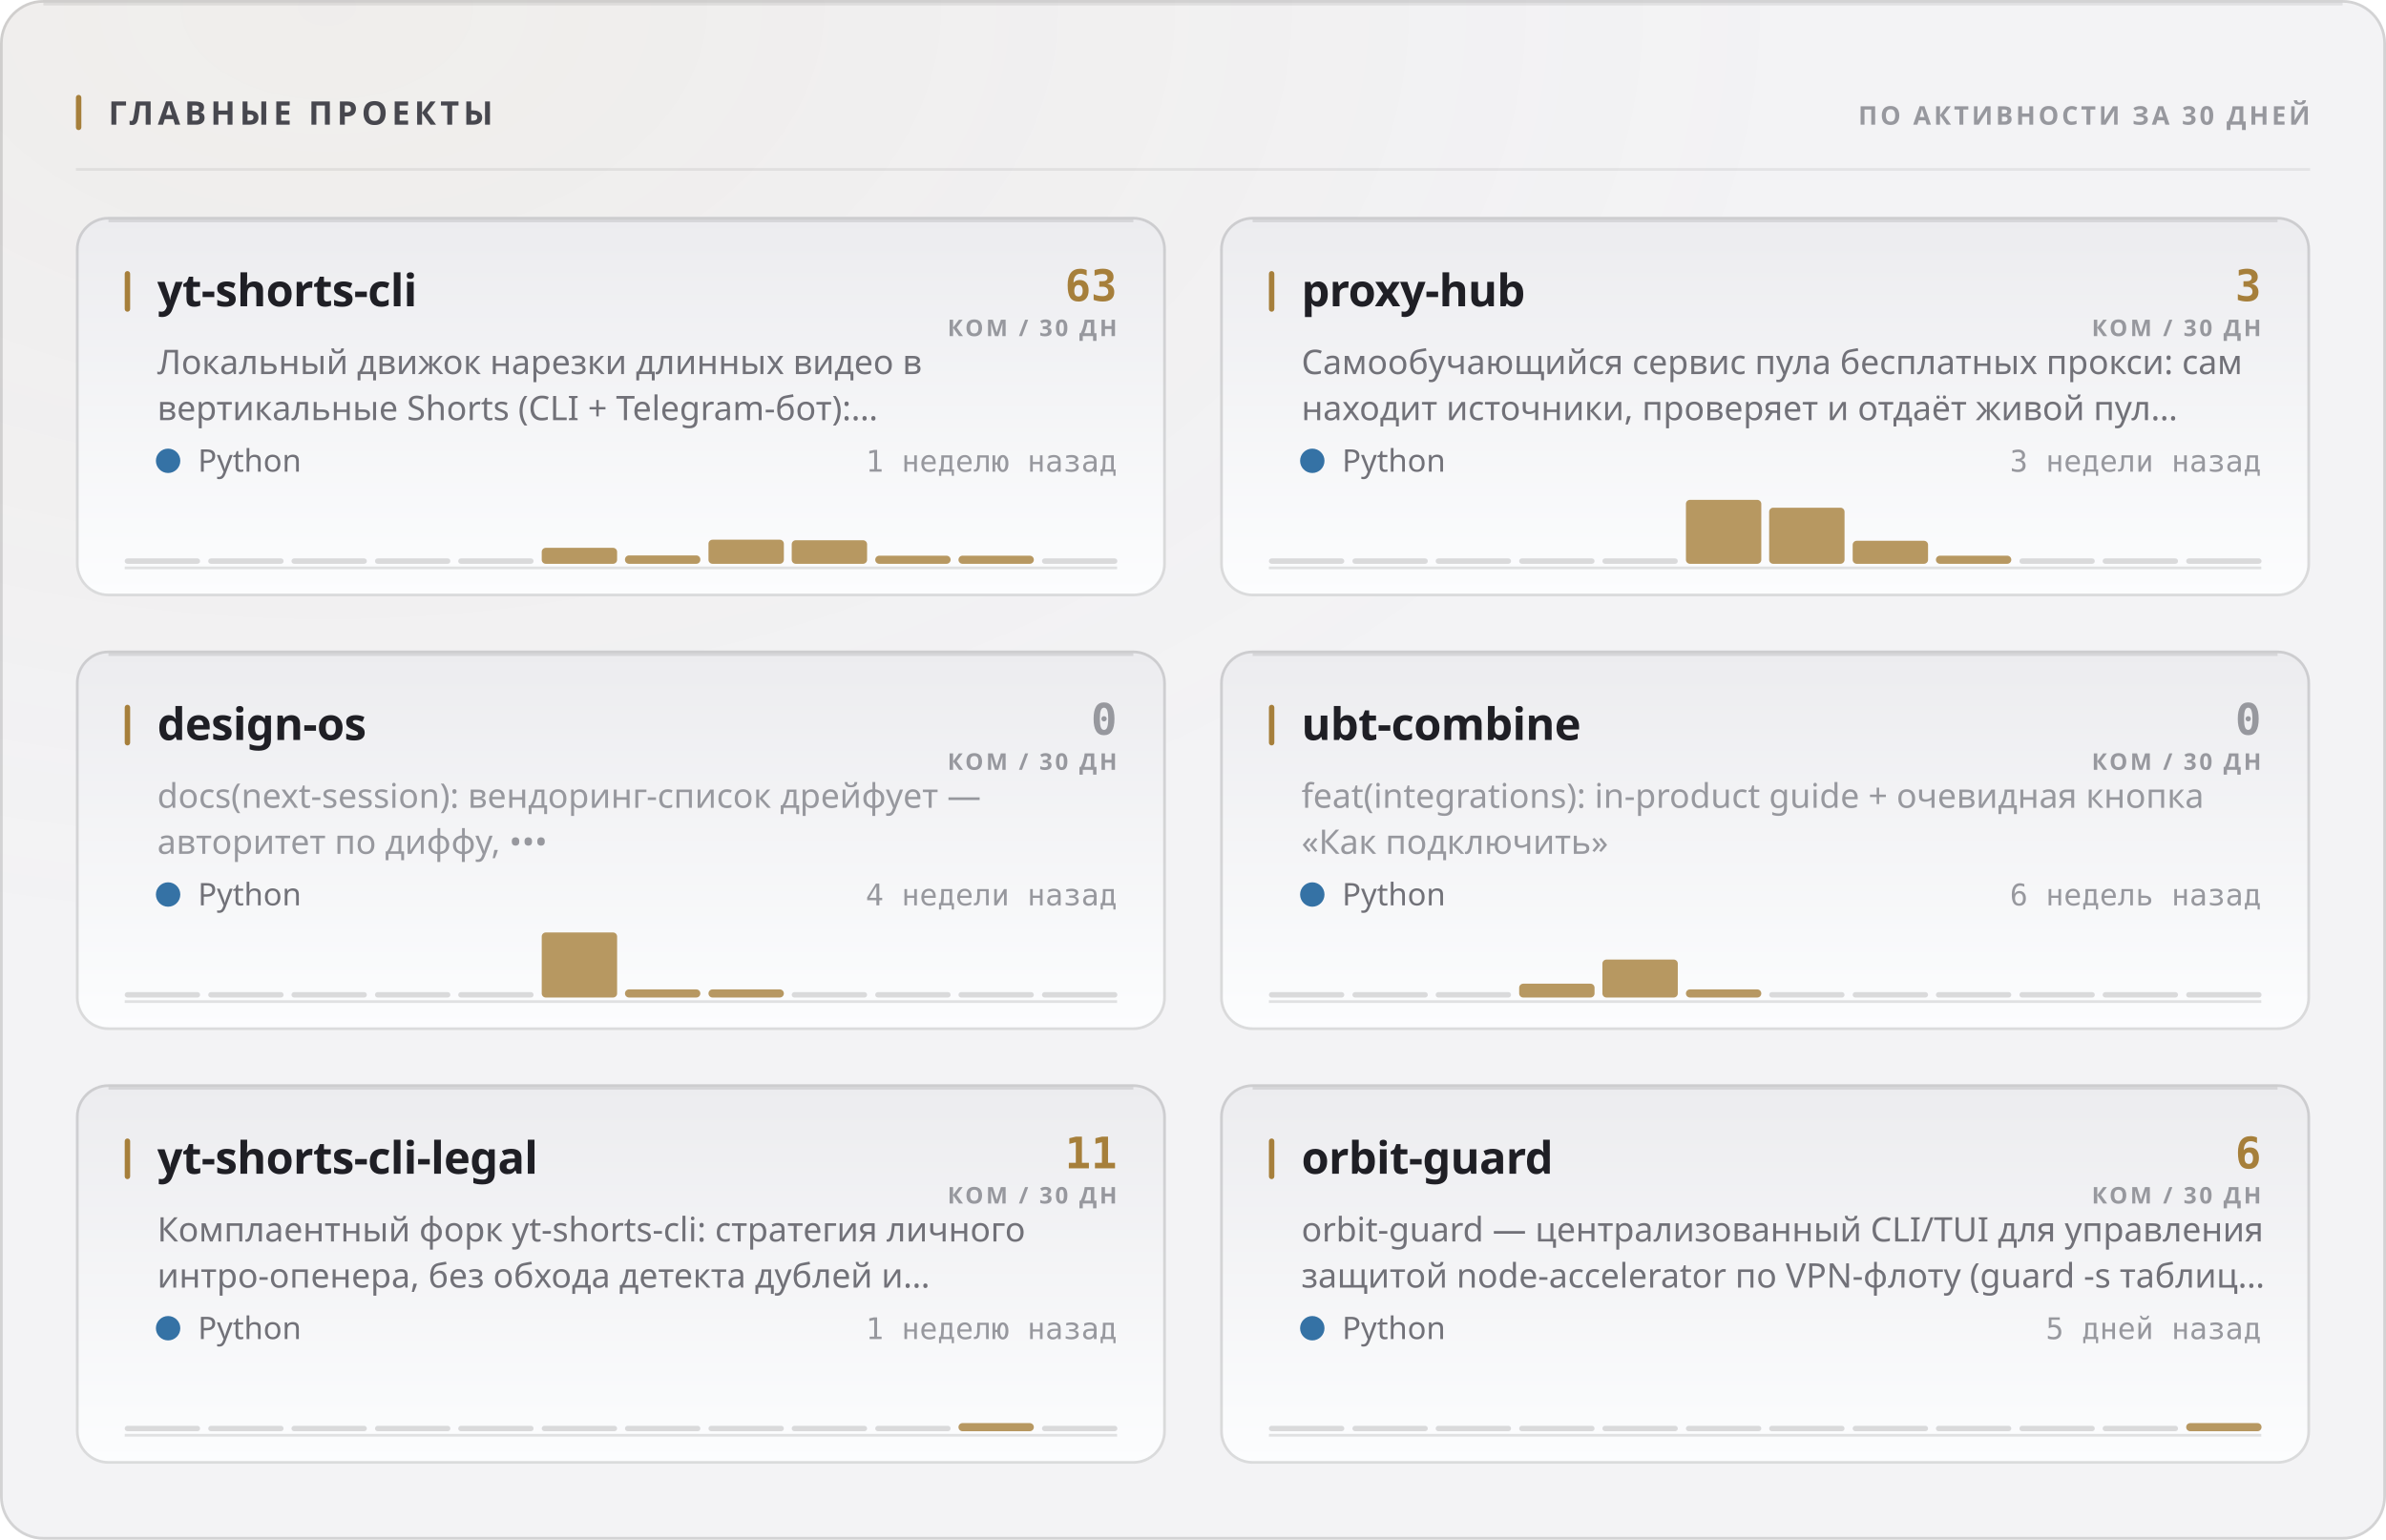
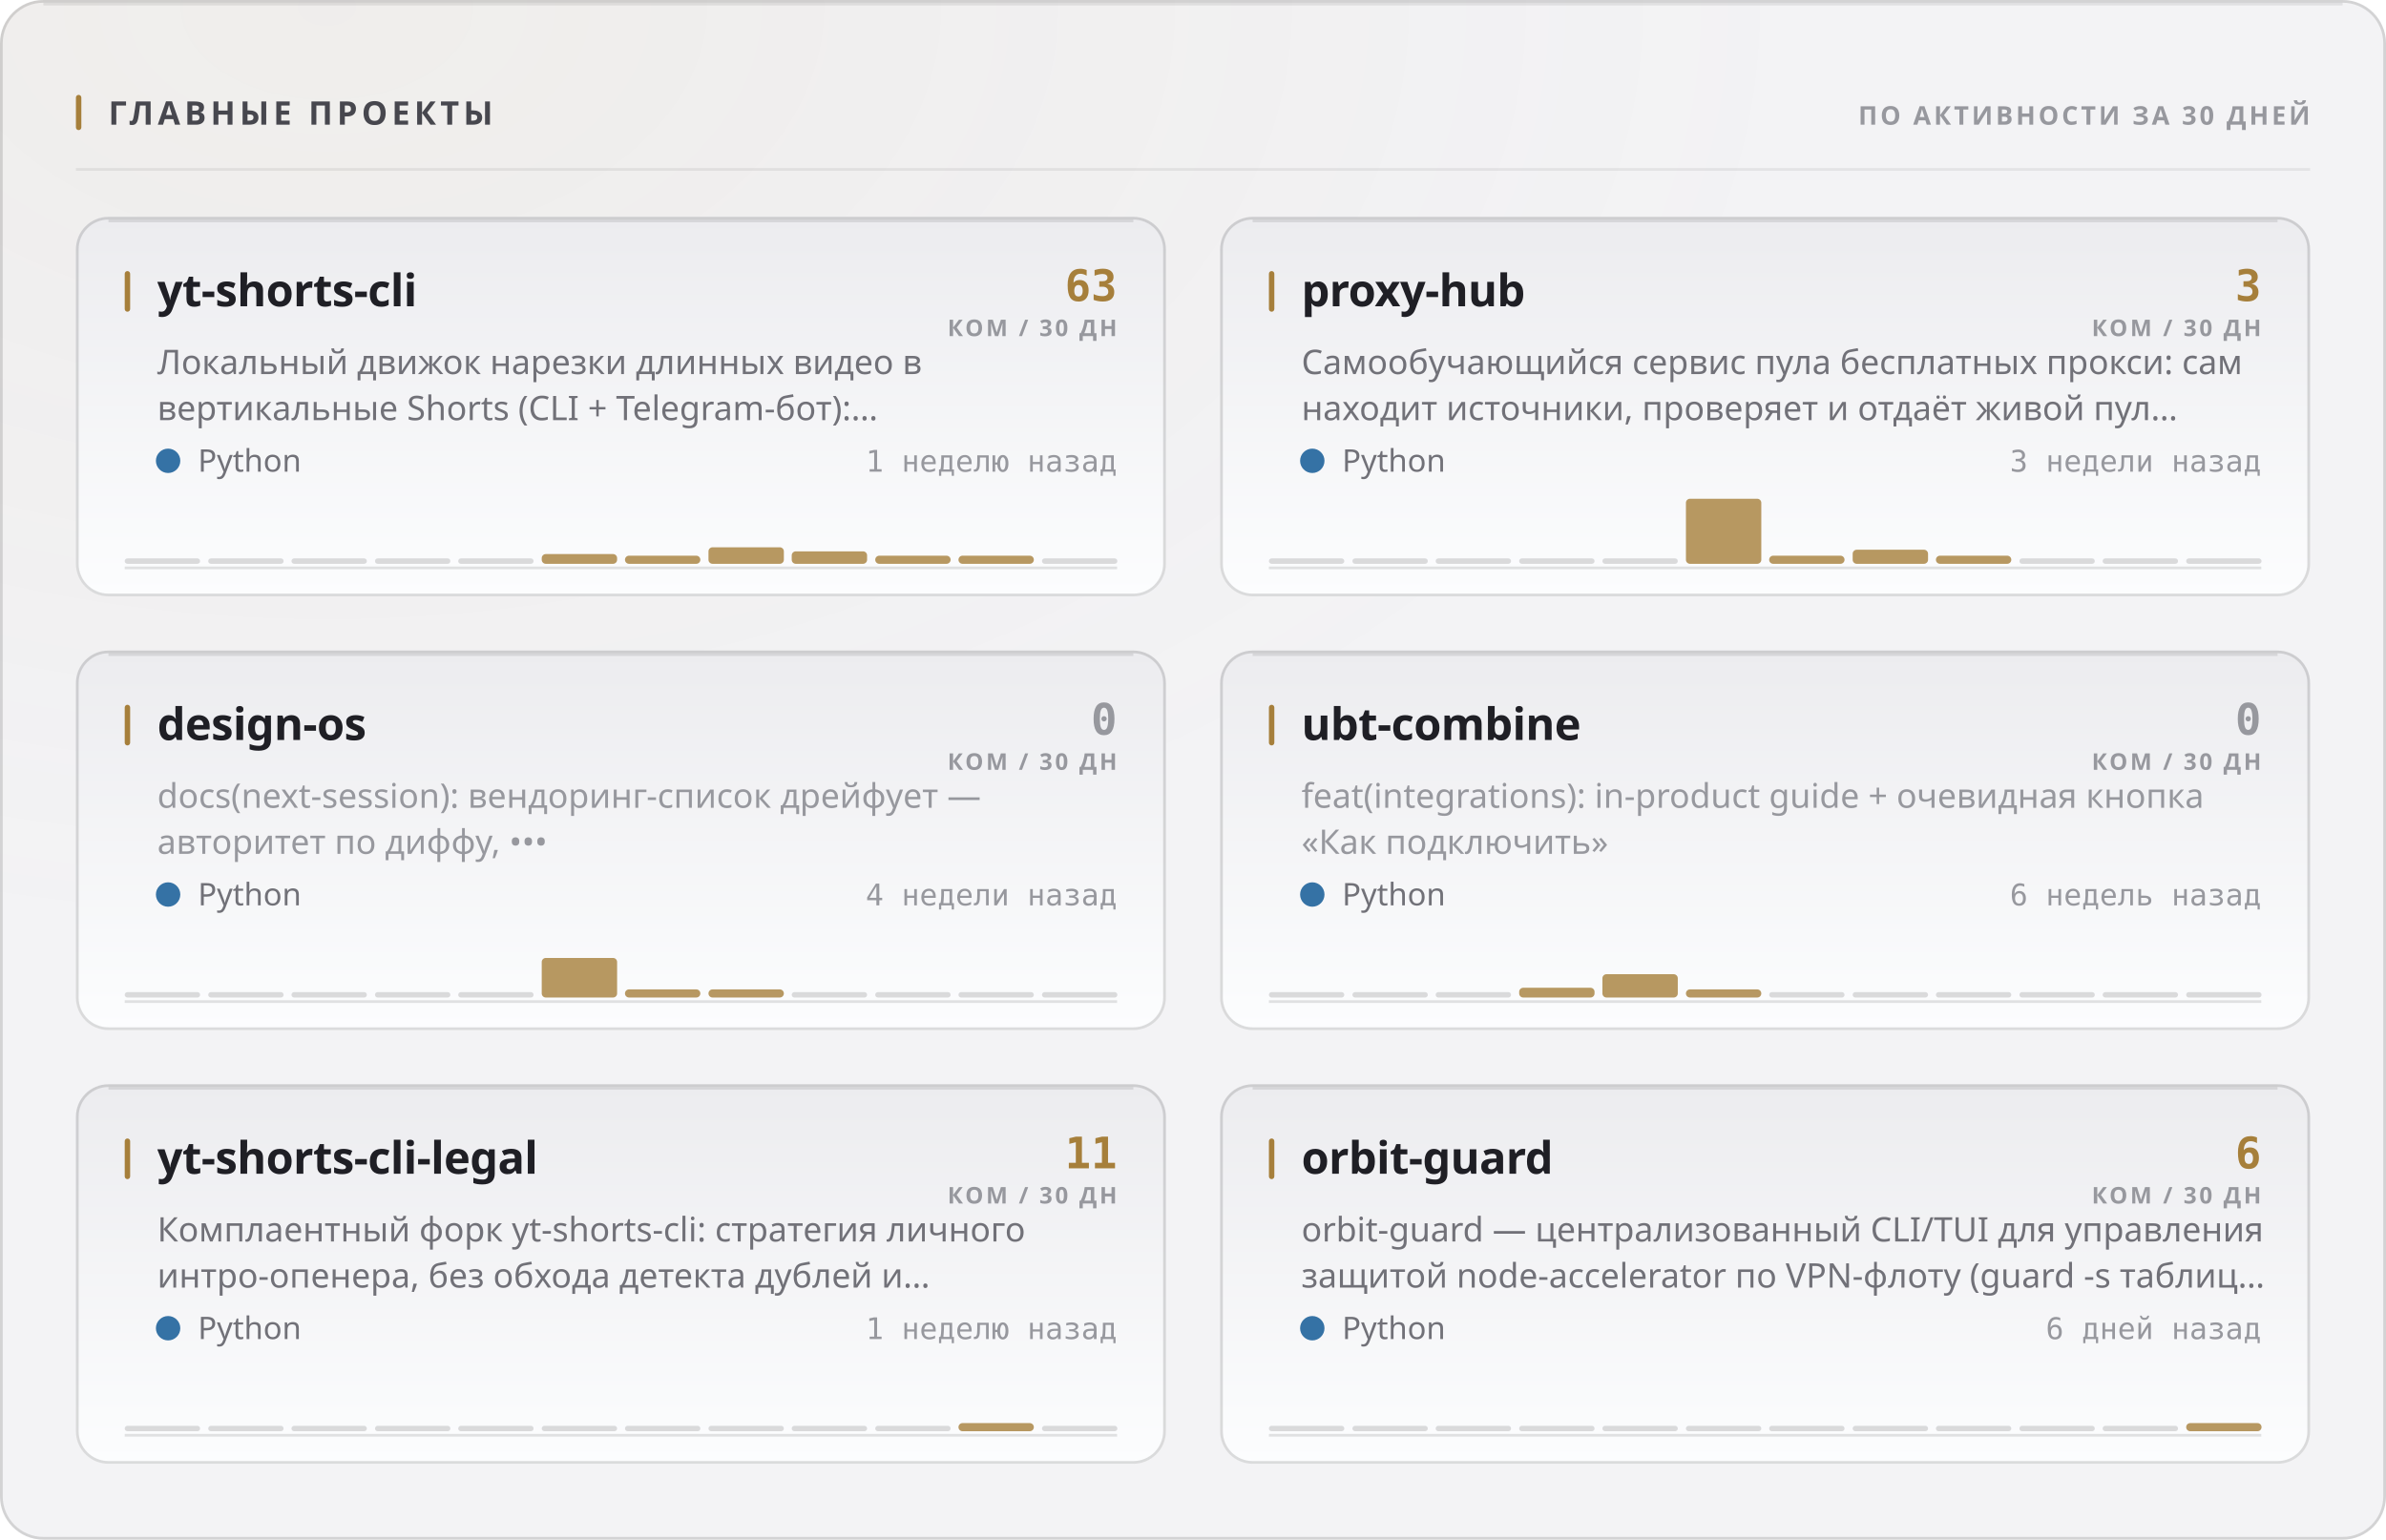
<svg xmlns="http://www.w3.org/2000/svg" width="880" height="568" viewBox="0 0 880 568" role="img">
  <style>
  text { font-family: -apple-system, BlinkMacSystemFont, 'Segoe UI', 'Noto Sans', Helvetica, Arial, sans-serif; }
  .mono { font-family: ui-monospace, 'SF Mono', 'Cascadia Mono', 'DejaVu Sans Mono', Menlo, Consolas, monospace; font-variant-numeric: tabular-nums; }
  .caps { letter-spacing: .1em; text-transform: uppercase; }

  @keyframes sheen  { from { transform: translateX(-120%); } to { transform: translateX(260%); } }
  @keyframes rise   { from { opacity: 0; transform: translateY(6px); } to { opacity: 1; transform: none; } }
  @keyframes slide  { from { opacity: 0; transform: translateX(-8px); } to { opacity: 1; transform: none; } }
  @keyframes grow   { from { transform: scaleY(0); } to { transform: scaleY(1); } }
  @keyframes widen  { from { transform: scaleX(0); } to { transform: scaleX(1); } }
  @keyframes draw   { from { stroke-dashoffset: 200; } to { stroke-dashoffset: 0; } }

  .sheen { animation: sheen 5.5s cubic-bezier(.45,0,.2,1) infinite; }
  .rise  { animation: rise .5s cubic-bezier(.16,1,.3,1) both; }
  .slide { animation: slide .42s cubic-bezier(.16,1,.3,1) both; }
  .bar   { transform-box: fill-box; transform-origin: 50% 100%;
           animation: grow .62s cubic-bezier(.16,1,.3,1) both; }
  .fill  { transform-box: fill-box; transform-origin: 0% 50%;
           animation: widen .8s cubic-bezier(.16,1,.3,1) both; }
  /* The hidden start state lives in the keyframes, never in the static rule.
     A renderer that ignores CSS animations then falls back to the FINISHED
     state — a drawn line, visible text — instead of an empty panel. */
  .spark { stroke-dasharray: 200;
           animation: draw 1.1s cubic-bezier(.16,1,.3,1) both; }

  @media (prefers-reduced-motion: reduce) {
    .sheen { animation: none; opacity: 0; }
    .rise, .slide, .bar, .fill, .spark { animation: none; opacity: 1; transform: none;
                                         stroke-dashoffset: 0; }
  }</style>
  <defs>
    <filter id="grain1" x="0" y="0" width="100%" height="100%">
      <feTurbulence type="fractalNoise" baseFrequency="0.82" numOctaves="3" stitchTiles="stitch" />
      <feColorMatrix type="saturate" values="0" />
    </filter>
    <radialGradient id="wash2" cx="14%" cy="0%" r="62%">
      <stop offset="0%" stop-color="#a67f3b" stop-opacity="0.05" />
      <stop offset="100%" stop-color="#a67f3b" stop-opacity="0" />
    </radialGradient>
    <linearGradient id="cardfill3" x1="0" y1="0" x2="0" y2="1">
      <stop offset="0%" stop-color="#ececef" />
      <stop offset="100%" stop-color="#fcfdfe" />
    </linearGradient>
    <linearGradient id="cardfill4" x1="0" y1="0" x2="0" y2="1">
      <stop offset="0%" stop-color="#ececef" />
      <stop offset="100%" stop-color="#fcfdfe" />
    </linearGradient>
    <linearGradient id="cardfill5" x1="0" y1="0" x2="0" y2="1">
      <stop offset="0%" stop-color="#ececef" />
      <stop offset="100%" stop-color="#fcfdfe" />
    </linearGradient>
    <linearGradient id="cardfill6" x1="0" y1="0" x2="0" y2="1">
      <stop offset="0%" stop-color="#ececef" />
      <stop offset="100%" stop-color="#fcfdfe" />
    </linearGradient>
    <linearGradient id="cardfill7" x1="0" y1="0" x2="0" y2="1">
      <stop offset="0%" stop-color="#ececef" />
      <stop offset="100%" stop-color="#fcfdfe" />
    </linearGradient>
    <linearGradient id="cardfill8" x1="0" y1="0" x2="0" y2="1">
      <stop offset="0%" stop-color="#ececef" />
      <stop offset="100%" stop-color="#fcfdfe" />
    </linearGradient>
  </defs>
  <rect width="880" height="568" rx="16" fill="#f3f3f5" />
  <rect width="880" height="568" rx="16" fill="url(#wash2)" />
  <rect width="880" height="568" rx="16" filter="url(#grain1)" opacity="0.035" style="mix-blend-mode:overlay" />
  <rect x=".5" y=".5" width="879" height="567" rx="15.5" fill="none" stroke="rgba(10,10,12,0.14)" />
  <path d="M16 1.5 H864" stroke="rgba(10,10,12,0.08)" stroke-width="1" fill="none" />
  <rect x="28" y="35" width="2" height="13" rx="1" fill="#a67f3b" />
  <text x="40" y="46" font-size="12" font-weight="700" fill="#47474e" letter-spacing="0.13em">ГЛАВНЫЕ ПРОЕКТЫ</text>
  <text x="852" y="46" font-size="9.5" font-weight="600" fill="#97989e" text-anchor="end" letter-spacing="0.11em">ПО АКТИВНОСТИ ЗА 30 ДНЕЙ</text>
  <path d="M28 62.5 H852" stroke="rgba(10,10,12,0.07)" stroke-width="1" />
  <g class="rise" opacity="1" style="">
    <rect x="28" y="80" width="402" height="140" rx="12" fill="url(#cardfill3)" />
    <rect x="28.5" y="80.5" width="401" height="139" rx="11.5" fill="none" stroke="rgba(10,10,12,0.14)" />
    <path d="M40 81.5 H418" stroke="rgba(10,10,12,0.1)" stroke-width="1" fill="none" />
    <rect x="46" y="100" width="2" height="15" rx="1" fill="#a67f3b" />
    <text x="58" y="113" font-size="16.5" font-weight="700" fill="#1f1f25" letter-spacing="-0.01em">yt-shorts-cli</text>
    <text x="412" y="111" font-size="16" font-weight="700" fill="#a67f3b" text-anchor="end" class="mono">63</text>
    <text x="412" y="124" font-size="8.5" font-weight="600" fill="#97989e" text-anchor="end" letter-spacing="0.11em">КОМ / 30 ДН</text>
    <text x="58" y="138" font-size="12.5" font-weight="400" fill="#717178">Локальный движок нарезки длинных видео в</text>
    <text x="58" y="155" font-size="12.5" font-weight="400" fill="#717178">вертикальные Shorts (CLI + Telegram-бот):…</text>
    <circle cx="62" cy="170" r="4.5" fill="#3572A5" />
    <text x="73" y="174" font-size="11.5" font-weight="400" fill="#717178">Python</text>
    <text x="412" y="174" font-size="11" font-weight="400" fill="#97989e" text-anchor="end" class="mono">1 неделю назад</text>
    <path d="M46 209.5 H412" stroke="rgba(10,10,12,0.112)" stroke-width="1" />
    <g class="bar" style="animation-delay:0.18s">
      <rect x="46.0" y="206.0" width="27.8" height="2" rx="1" fill="rgba(10,10,12,0.14)" />
      <rect x="76.8" y="206.0" width="27.8" height="2" rx="1" fill="rgba(10,10,12,0.14)" />
      <rect x="107.5" y="206.0" width="27.8" height="2" rx="1" fill="rgba(10,10,12,0.14)" />
      <rect x="138.3" y="206.0" width="27.8" height="2" rx="1" fill="rgba(10,10,12,0.14)" />
      <rect x="169.0" y="206.0" width="27.8" height="2" rx="1" fill="rgba(10,10,12,0.14)" />
-       <rect x="199.8" y="202.1" width="27.8" height="5.9" rx="1.5" fill="#a67f3b" opacity="0.8" />
-       <rect x="230.5" y="204.9" width="27.8" height="3.1" rx="1.5" fill="#a67f3b" opacity="0.8" />
-       <rect x="261.3" y="199.1" width="27.8" height="8.9" rx="1.5" fill="#a67f3b" opacity="0.8" />
-       <rect x="292.0" y="199.3" width="27.8" height="8.7" rx="1.5" fill="#a67f3b" opacity="0.8" />
+       <rect x="199.8" y="204.4" width="27.8" height="3.6" rx="1.5" fill="#a67f3b" opacity="0.8" />
+       <rect x="230.5" y="205.0" width="27.8" height="3.0" rx="1.5" fill="#a67f3b" opacity="0.8" />
+       <rect x="261.3" y="201.9" width="27.8" height="6.1" rx="1.5" fill="#a67f3b" opacity="0.8" />
+       <rect x="292.0" y="203.4" width="27.8" height="4.6" rx="1.5" fill="#a67f3b" opacity="0.8" />
      <rect x="322.8" y="205.0" width="27.8" height="3.0" rx="1.5" fill="#a67f3b" opacity="0.8" />
      <rect x="353.5" y="205.0" width="27.8" height="3.0" rx="1.5" fill="#a67f3b" opacity="0.8" />
      <rect x="384.3" y="206.0" width="27.8" height="2" rx="1" fill="rgba(10,10,12,0.14)" />
    </g>
  </g>
  <g class="rise" opacity="1" style=" animation-delay:0.055s;">
    <rect x="450" y="80" width="402" height="140" rx="12" fill="url(#cardfill4)" />
    <rect x="450.5" y="80.5" width="401" height="139" rx="11.5" fill="none" stroke="rgba(10,10,12,0.14)" />
    <path d="M462 81.5 H840" stroke="rgba(10,10,12,0.1)" stroke-width="1" fill="none" />
    <rect x="468" y="100" width="2" height="15" rx="1" fill="#a67f3b" />
    <text x="480" y="113" font-size="16.5" font-weight="700" fill="#1f1f25" letter-spacing="-0.01em">proxy-hub</text>
    <text x="834" y="111" font-size="16" font-weight="700" fill="#a67f3b" text-anchor="end" class="mono">3</text>
    <text x="834" y="124" font-size="8.5" font-weight="600" fill="#97989e" text-anchor="end" letter-spacing="0.11em">КОМ / 30 ДН</text>
    <text x="480" y="138" font-size="12.5" font-weight="400" fill="#717178">Самообучающийся сервис пула бесплатных прокси: сам</text>
    <text x="480" y="155" font-size="12.5" font-weight="400" fill="#717178">находит источники, проверяет и отдаёт живой пул…</text>
    <circle cx="484" cy="170" r="4.5" fill="#3572A5" />
    <text x="495" y="174" font-size="11.5" font-weight="400" fill="#717178">Python</text>
    <text x="834" y="174" font-size="11" font-weight="400" fill="#97989e" text-anchor="end" class="mono">3 недели назад</text>
    <path d="M468 209.5 H834" stroke="rgba(10,10,12,0.112)" stroke-width="1" />
    <g class="bar" style="animation-delay:0.24s">
      <rect x="468.0" y="206.0" width="27.8" height="2" rx="1" fill="rgba(10,10,12,0.14)" />
      <rect x="498.8" y="206.0" width="27.8" height="2" rx="1" fill="rgba(10,10,12,0.14)" />
      <rect x="529.5" y="206.0" width="27.8" height="2" rx="1" fill="rgba(10,10,12,0.14)" />
      <rect x="560.3" y="206.0" width="27.8" height="2" rx="1" fill="rgba(10,10,12,0.14)" />
      <rect x="591.0" y="206.0" width="27.8" height="2" rx="1" fill="rgba(10,10,12,0.14)" />
-       <rect x="621.8" y="184.4" width="27.8" height="23.6" rx="1.5" fill="#a67f3b" opacity="0.8" />
-       <rect x="652.5" y="187.3" width="27.8" height="20.7" rx="1.5" fill="#a67f3b" opacity="0.8" />
-       <rect x="683.3" y="199.5" width="27.8" height="8.5" rx="1.5" fill="#a67f3b" opacity="0.8" />
+       <rect x="621.8" y="184.0" width="27.8" height="24.0" rx="1.5" fill="#a67f3b" opacity="0.8" />
+       <rect x="652.5" y="205.0" width="27.8" height="3.0" rx="1.5" fill="#a67f3b" opacity="0.8" />
+       <rect x="683.3" y="202.8" width="27.8" height="5.2" rx="1.5" fill="#a67f3b" opacity="0.8" />
      <rect x="714.0" y="205.0" width="27.8" height="3.0" rx="1.5" fill="#a67f3b" opacity="0.8" />
      <rect x="744.8" y="206.0" width="27.8" height="2" rx="1" fill="rgba(10,10,12,0.14)" />
      <rect x="775.5" y="206.0" width="27.8" height="2" rx="1" fill="rgba(10,10,12,0.14)" />
      <rect x="806.3" y="206.0" width="27.8" height="2" rx="1" fill="rgba(10,10,12,0.14)" />
    </g>
  </g>
  <g class="rise" opacity="1" style=" animation-delay:0.110s;">
    <rect x="28" y="240" width="402" height="140" rx="12" fill="url(#cardfill5)" />
    <rect x="28.5" y="240.5" width="401" height="139" rx="11.5" fill="none" stroke="rgba(10,10,12,0.14)" />
    <path d="M40 241.5 H418" stroke="rgba(10,10,12,0.1)" stroke-width="1" fill="none" />
    <rect x="46" y="260" width="2" height="15" rx="1" fill="#a67f3b" />
    <text x="58" y="273" font-size="16.5" font-weight="700" fill="#1f1f25" letter-spacing="-0.01em">design-os</text>
    <text x="412" y="271" font-size="16" font-weight="700" fill="#97989e" text-anchor="end" class="mono">0</text>
    <text x="412" y="284" font-size="8.5" font-weight="600" fill="#97989e" text-anchor="end" letter-spacing="0.11em">КОМ / 30 ДН</text>
    <text x="58" y="298" font-size="12.5" font-weight="400" fill="#97989e">docs(next-session): вендоринг-список дрейфует —</text>
    <text x="58" y="315" font-size="12.5" font-weight="400" fill="#97989e">авторитет по диффу, •••</text>
    <circle cx="62" cy="330" r="4.5" fill="#3572A5" />
    <text x="73" y="334" font-size="11.5" font-weight="400" fill="#717178">Python</text>
    <text x="412" y="334" font-size="11" font-weight="400" fill="#97989e" text-anchor="end" class="mono">4 недели назад</text>
    <path d="M46 369.5 H412" stroke="rgba(10,10,12,0.112)" stroke-width="1" />
    <g class="bar" style="animation-delay:0.3s">
      <rect x="46.0" y="366.0" width="27.8" height="2" rx="1" fill="rgba(10,10,12,0.14)" />
      <rect x="76.8" y="366.0" width="27.8" height="2" rx="1" fill="rgba(10,10,12,0.14)" />
      <rect x="107.5" y="366.0" width="27.8" height="2" rx="1" fill="rgba(10,10,12,0.14)" />
      <rect x="138.3" y="366.0" width="27.8" height="2" rx="1" fill="rgba(10,10,12,0.14)" />
      <rect x="169.0" y="366.0" width="27.8" height="2" rx="1" fill="rgba(10,10,12,0.14)" />
-       <rect x="199.8" y="344.0" width="27.8" height="24.0" rx="1.5" fill="#a67f3b" opacity="0.8" />
+       <rect x="199.8" y="353.4" width="27.8" height="14.6" rx="1.5" fill="#a67f3b" opacity="0.8" />
      <rect x="230.5" y="365.0" width="27.8" height="3.0" rx="1.5" fill="#a67f3b" opacity="0.8" />
      <rect x="261.3" y="365.0" width="27.8" height="3.0" rx="1.5" fill="#a67f3b" opacity="0.8" />
      <rect x="292.0" y="366.0" width="27.8" height="2" rx="1" fill="rgba(10,10,12,0.14)" />
      <rect x="322.8" y="366.0" width="27.8" height="2" rx="1" fill="rgba(10,10,12,0.14)" />
      <rect x="353.5" y="366.0" width="27.8" height="2" rx="1" fill="rgba(10,10,12,0.14)" />
      <rect x="384.3" y="366.0" width="27.8" height="2" rx="1" fill="rgba(10,10,12,0.14)" />
    </g>
  </g>
  <g class="rise" opacity="1" style=" animation-delay:0.165s;">
    <rect x="450" y="240" width="402" height="140" rx="12" fill="url(#cardfill6)" />
    <rect x="450.5" y="240.5" width="401" height="139" rx="11.5" fill="none" stroke="rgba(10,10,12,0.14)" />
    <path d="M462 241.5 H840" stroke="rgba(10,10,12,0.1)" stroke-width="1" fill="none" />
    <rect x="468" y="260" width="2" height="15" rx="1" fill="#a67f3b" />
    <text x="480" y="273" font-size="16.5" font-weight="700" fill="#1f1f25" letter-spacing="-0.01em">ubt-combine</text>
    <text x="834" y="271" font-size="16" font-weight="700" fill="#97989e" text-anchor="end" class="mono">0</text>
    <text x="834" y="284" font-size="8.5" font-weight="600" fill="#97989e" text-anchor="end" letter-spacing="0.11em">КОМ / 30 ДН</text>
    <text x="480" y="298" font-size="12.5" font-weight="400" fill="#97989e">feat(integrations): in-product guide + очевидная кнопка</text>
    <text x="480" y="315" font-size="12.5" font-weight="400" fill="#97989e">«Как подключить»</text>
    <circle cx="484" cy="330" r="4.5" fill="#3572A5" />
    <text x="495" y="334" font-size="11.5" font-weight="400" fill="#717178">Python</text>
    <text x="834" y="334" font-size="11" font-weight="400" fill="#97989e" text-anchor="end" class="mono">6 недель назад</text>
    <path d="M468 369.5 H834" stroke="rgba(10,10,12,0.112)" stroke-width="1" />
    <g class="bar" style="animation-delay:0.36s">
      <rect x="468.0" y="366.0" width="27.8" height="2" rx="1" fill="rgba(10,10,12,0.14)" />
      <rect x="498.8" y="366.0" width="27.8" height="2" rx="1" fill="rgba(10,10,12,0.14)" />
      <rect x="529.5" y="366.0" width="27.8" height="2" rx="1" fill="rgba(10,10,12,0.14)" />
-       <rect x="560.3" y="362.9" width="27.8" height="5.1" rx="1.5" fill="#a67f3b" opacity="0.8" />
-       <rect x="591.0" y="354.0" width="27.8" height="14.0" rx="1.5" fill="#a67f3b" opacity="0.8" />
+       <rect x="560.3" y="364.4" width="27.8" height="3.6" rx="1.5" fill="#a67f3b" opacity="0.8" />
+       <rect x="591.0" y="359.4" width="27.8" height="8.6" rx="1.5" fill="#a67f3b" opacity="0.8" />
      <rect x="621.8" y="365.0" width="27.8" height="3.0" rx="1.5" fill="#a67f3b" opacity="0.8" />
      <rect x="652.5" y="366.0" width="27.8" height="2" rx="1" fill="rgba(10,10,12,0.14)" />
      <rect x="683.3" y="366.0" width="27.8" height="2" rx="1" fill="rgba(10,10,12,0.14)" />
      <rect x="714.0" y="366.0" width="27.8" height="2" rx="1" fill="rgba(10,10,12,0.14)" />
      <rect x="744.8" y="366.0" width="27.8" height="2" rx="1" fill="rgba(10,10,12,0.14)" />
      <rect x="775.5" y="366.0" width="27.8" height="2" rx="1" fill="rgba(10,10,12,0.14)" />
      <rect x="806.3" y="366.0" width="27.8" height="2" rx="1" fill="rgba(10,10,12,0.14)" />
    </g>
  </g>
  <g class="rise" opacity="1" style=" animation-delay:0.220s;">
    <rect x="28" y="400" width="402" height="140" rx="12" fill="url(#cardfill7)" />
    <rect x="28.5" y="400.5" width="401" height="139" rx="11.5" fill="none" stroke="rgba(10,10,12,0.14)" />
    <path d="M40 401.5 H418" stroke="rgba(10,10,12,0.1)" stroke-width="1" fill="none" />
    <rect x="46" y="420" width="2" height="15" rx="1" fill="#a67f3b" />
    <text x="58" y="433" font-size="16.5" font-weight="700" fill="#1f1f25" letter-spacing="-0.01em">yt-shorts-cli-legal</text>
    <text x="412" y="431" font-size="16" font-weight="700" fill="#a67f3b" text-anchor="end" class="mono">11</text>
    <text x="412" y="444" font-size="8.5" font-weight="600" fill="#97989e" text-anchor="end" letter-spacing="0.11em">КОМ / 30 ДН</text>
    <text x="58" y="458" font-size="12.5" font-weight="400" fill="#717178">Комплаентный форк yt-shorts-cli: стратегия личного</text>
    <text x="58" y="475" font-size="12.5" font-weight="400" fill="#717178">интро-опенера, без обхода детекта дублей и…</text>
    <circle cx="62" cy="490" r="4.5" fill="#3572A5" />
    <text x="73" y="494" font-size="11.5" font-weight="400" fill="#717178">Python</text>
    <text x="412" y="494" font-size="11" font-weight="400" fill="#97989e" text-anchor="end" class="mono">1 неделю назад</text>
    <path d="M46 529.5 H412" stroke="rgba(10,10,12,0.112)" stroke-width="1" />
    <g class="bar" style="animation-delay:0.42s">
      <rect x="46.0" y="526.0" width="27.8" height="2" rx="1" fill="rgba(10,10,12,0.14)" />
      <rect x="76.8" y="526.0" width="27.8" height="2" rx="1" fill="rgba(10,10,12,0.14)" />
      <rect x="107.5" y="526.0" width="27.8" height="2" rx="1" fill="rgba(10,10,12,0.14)" />
      <rect x="138.3" y="526.0" width="27.8" height="2" rx="1" fill="rgba(10,10,12,0.14)" />
      <rect x="169.0" y="526.0" width="27.8" height="2" rx="1" fill="rgba(10,10,12,0.14)" />
      <rect x="199.8" y="526.0" width="27.8" height="2" rx="1" fill="rgba(10,10,12,0.14)" />
      <rect x="230.5" y="526.0" width="27.8" height="2" rx="1" fill="rgba(10,10,12,0.14)" />
      <rect x="261.3" y="526.0" width="27.8" height="2" rx="1" fill="rgba(10,10,12,0.14)" />
      <rect x="292.0" y="526.0" width="27.8" height="2" rx="1" fill="rgba(10,10,12,0.14)" />
      <rect x="322.8" y="526.0" width="27.8" height="2" rx="1" fill="rgba(10,10,12,0.14)" />
      <rect x="353.5" y="525.0" width="27.8" height="3.0" rx="1.5" fill="#a67f3b" opacity="0.8" />
      <rect x="384.3" y="526.0" width="27.8" height="2" rx="1" fill="rgba(10,10,12,0.14)" />
    </g>
  </g>
  <g class="rise" opacity="1" style=" animation-delay:0.275s;">
    <rect x="450" y="400" width="402" height="140" rx="12" fill="url(#cardfill8)" />
    <rect x="450.5" y="400.5" width="401" height="139" rx="11.5" fill="none" stroke="rgba(10,10,12,0.14)" />
    <path d="M462 401.5 H840" stroke="rgba(10,10,12,0.1)" stroke-width="1" fill="none" />
    <rect x="468" y="420" width="2" height="15" rx="1" fill="#a67f3b" />
    <text x="480" y="433" font-size="16.5" font-weight="700" fill="#1f1f25" letter-spacing="-0.01em">orbit-guard</text>
    <text x="834" y="431" font-size="16" font-weight="700" fill="#a67f3b" text-anchor="end" class="mono">6</text>
    <text x="834" y="444" font-size="8.5" font-weight="600" fill="#97989e" text-anchor="end" letter-spacing="0.11em">КОМ / 30 ДН</text>
    <text x="480" y="458" font-size="12.5" font-weight="400" fill="#717178">orbit-guard — централизованный CLI/TUI для управления</text>
    <text x="480" y="475" font-size="12.5" font-weight="400" fill="#717178">защитой node-accelerator по VPN-флоту (guard -s таблиц…</text>
    <circle cx="484" cy="490" r="4.5" fill="#3572A5" />
    <text x="495" y="494" font-size="11.5" font-weight="400" fill="#717178">Python</text>
-     <text x="834" y="494" font-size="11" font-weight="400" fill="#97989e" text-anchor="end" class="mono">5 дней назад</text>
+     <text x="834" y="494" font-size="11" font-weight="400" fill="#97989e" text-anchor="end" class="mono">6 дней назад</text>
    <path d="M468 529.5 H834" stroke="rgba(10,10,12,0.112)" stroke-width="1" />
    <g class="bar" style="animation-delay:0.48s">
      <rect x="468.0" y="526.0" width="27.8" height="2" rx="1" fill="rgba(10,10,12,0.14)" />
      <rect x="498.8" y="526.0" width="27.8" height="2" rx="1" fill="rgba(10,10,12,0.14)" />
      <rect x="529.5" y="526.0" width="27.8" height="2" rx="1" fill="rgba(10,10,12,0.14)" />
      <rect x="560.3" y="526.0" width="27.8" height="2" rx="1" fill="rgba(10,10,12,0.14)" />
      <rect x="591.0" y="526.0" width="27.8" height="2" rx="1" fill="rgba(10,10,12,0.14)" />
      <rect x="621.8" y="526.0" width="27.8" height="2" rx="1" fill="rgba(10,10,12,0.14)" />
      <rect x="652.5" y="526.0" width="27.8" height="2" rx="1" fill="rgba(10,10,12,0.14)" />
      <rect x="683.3" y="526.0" width="27.8" height="2" rx="1" fill="rgba(10,10,12,0.14)" />
      <rect x="714.0" y="526.0" width="27.8" height="2" rx="1" fill="rgba(10,10,12,0.14)" />
      <rect x="744.8" y="526.0" width="27.8" height="2" rx="1" fill="rgba(10,10,12,0.14)" />
      <rect x="775.5" y="526.0" width="27.8" height="2" rx="1" fill="rgba(10,10,12,0.14)" />
      <rect x="806.3" y="525.0" width="27.8" height="3.0" rx="1.5" fill="#a67f3b" opacity="0.8" />
    </g>
  </g>
</svg>
